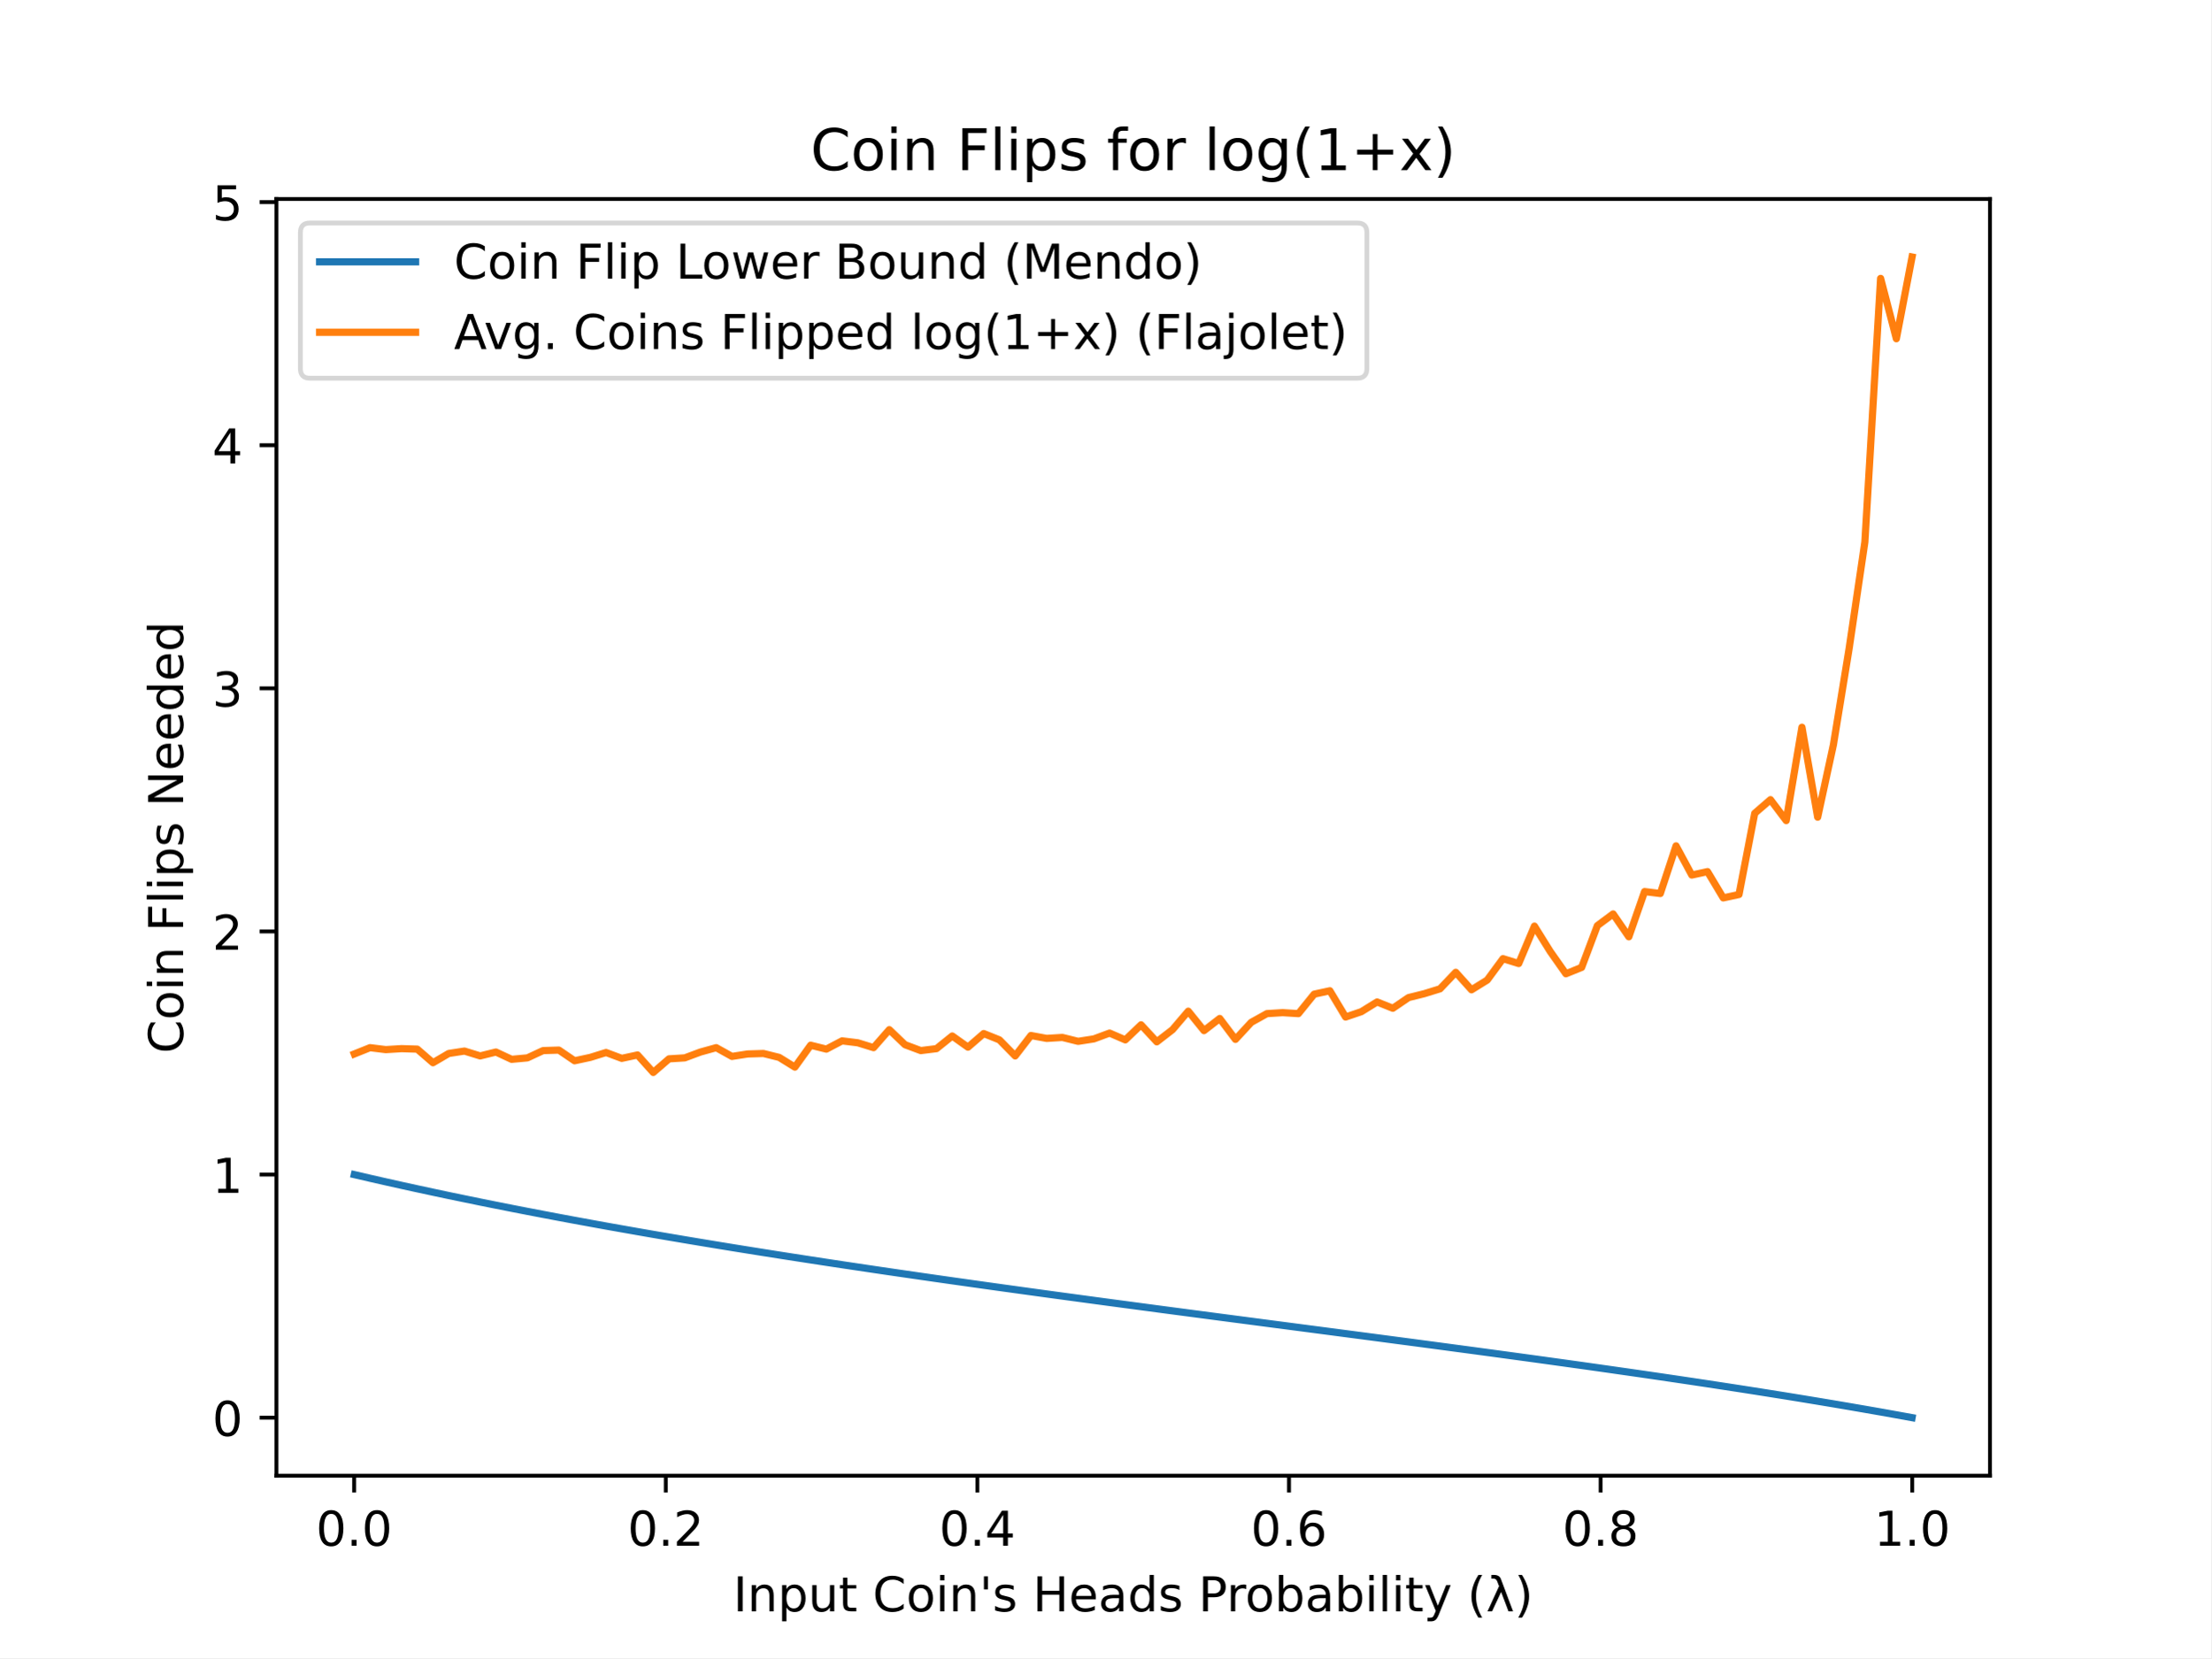
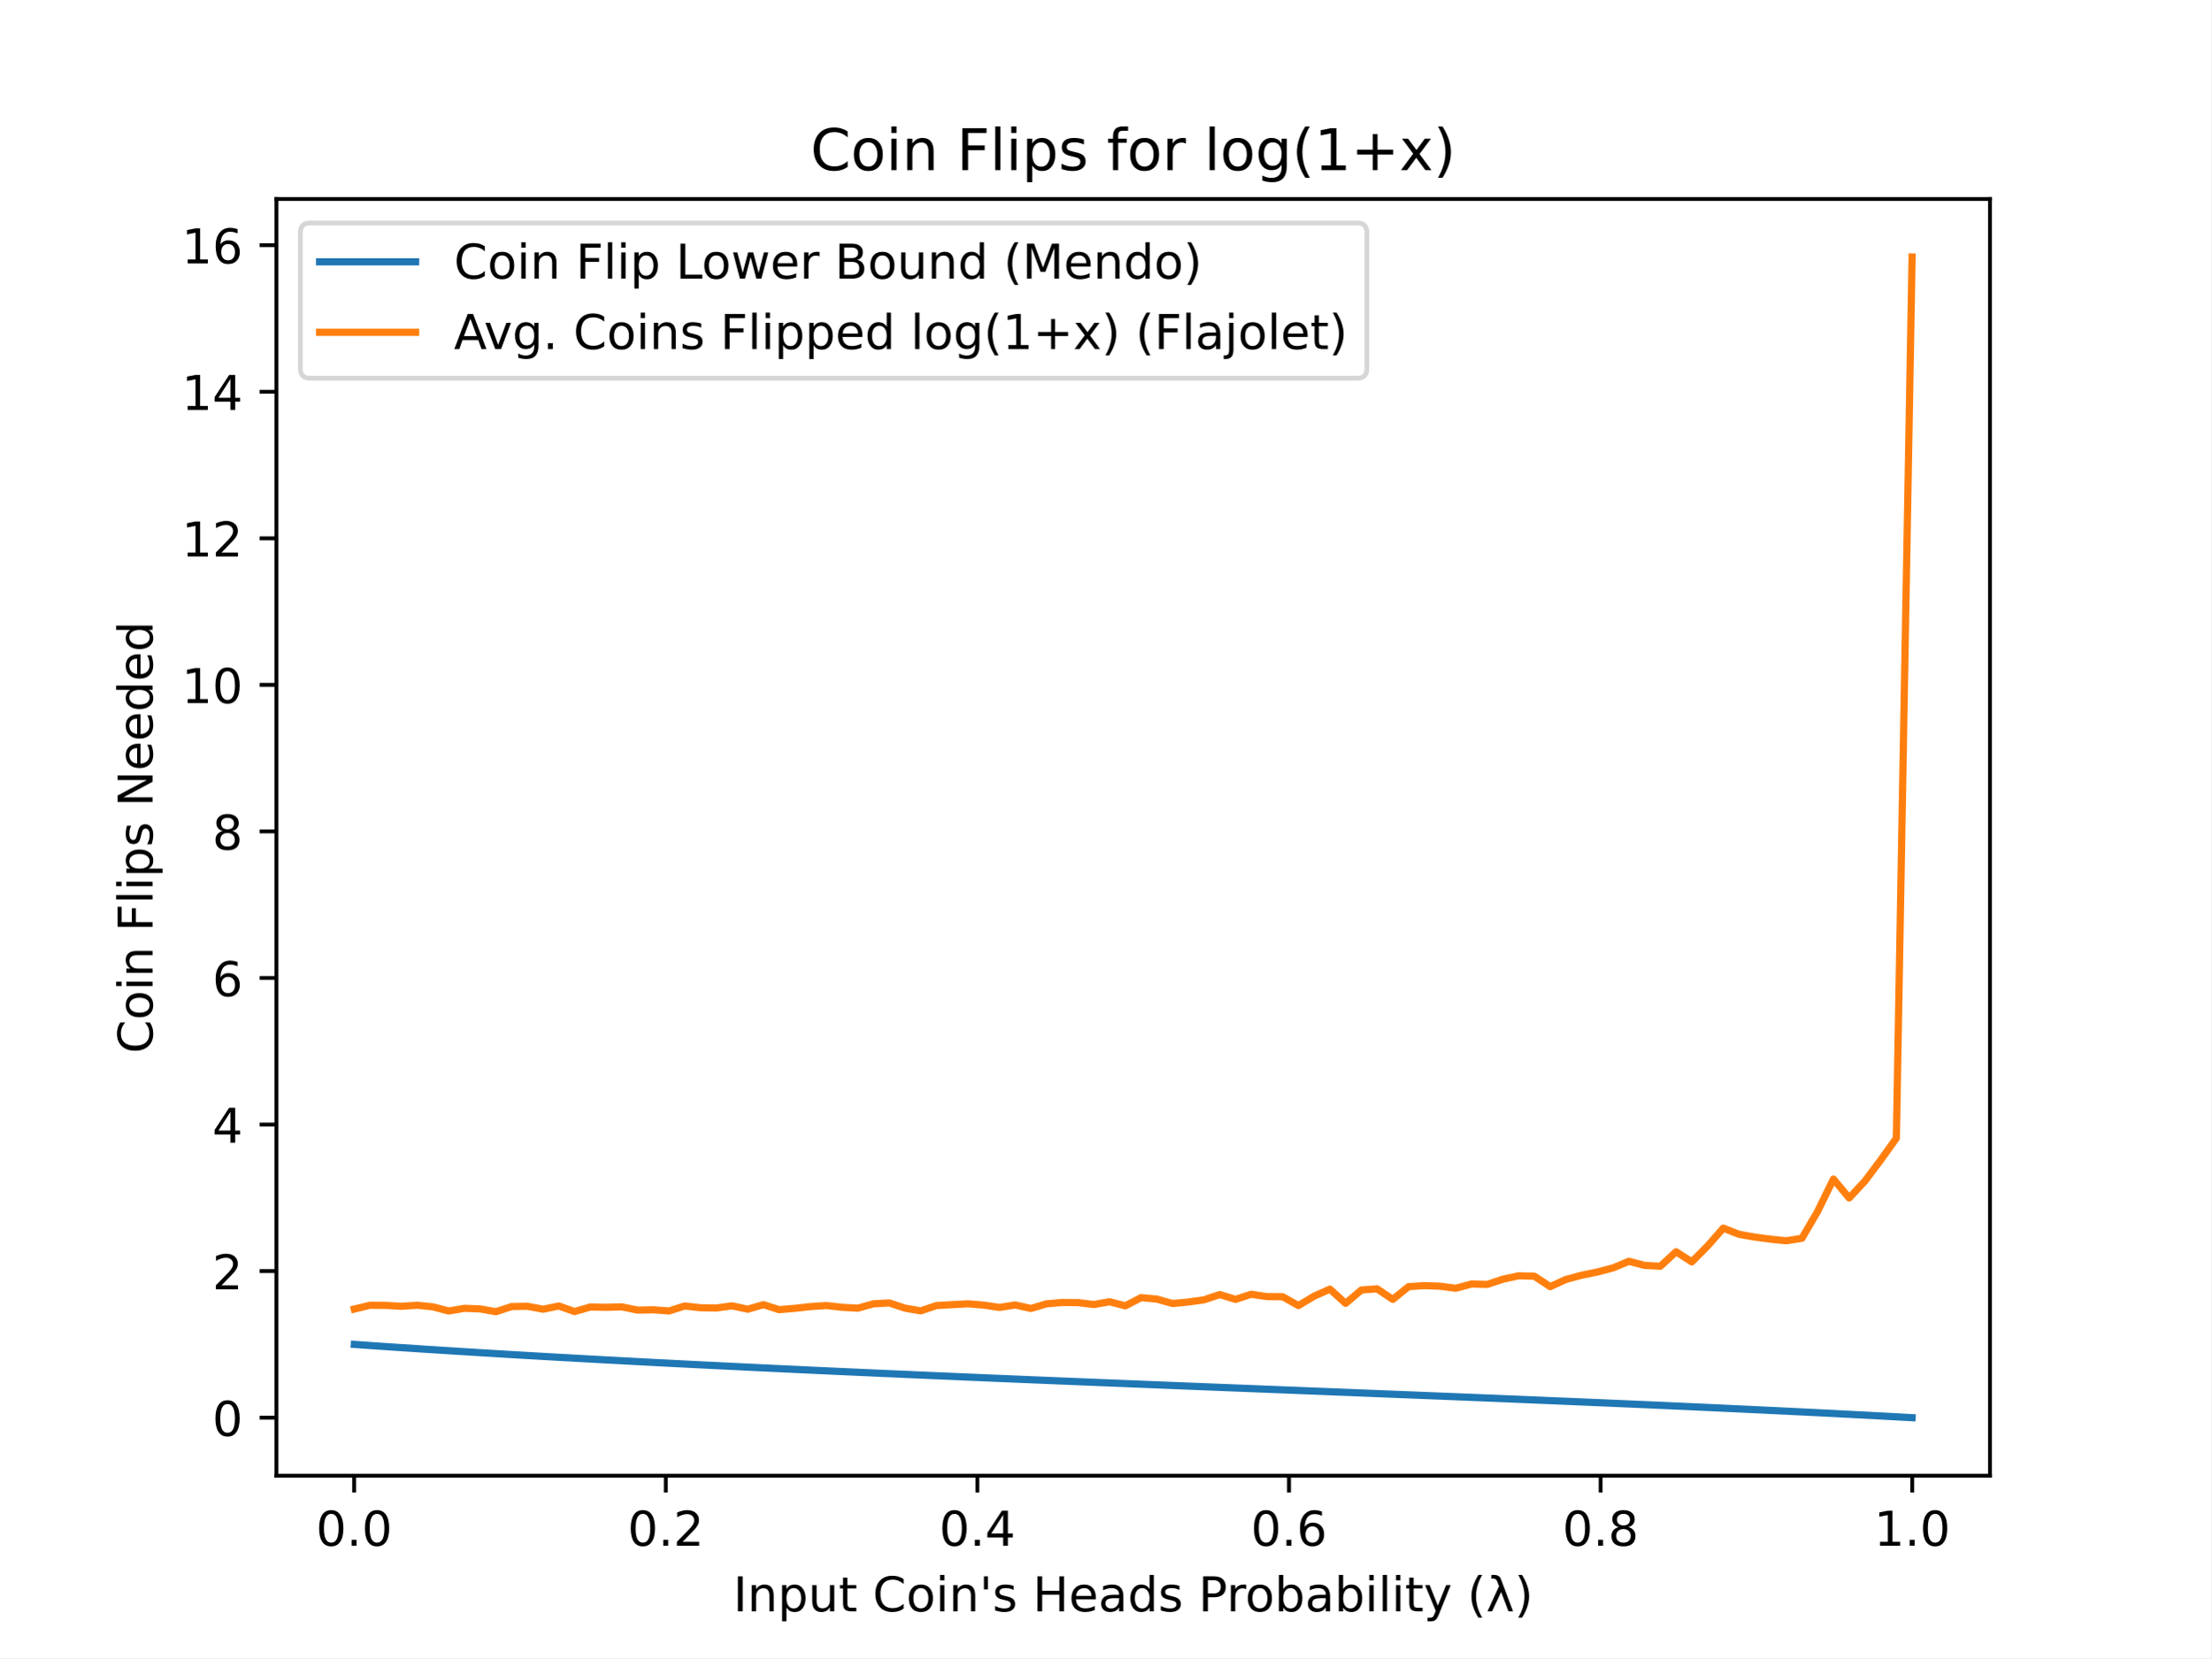
<svg xmlns="http://www.w3.org/2000/svg" xmlns:xlink="http://www.w3.org/1999/xlink" height="345.6pt" version="1.1" viewBox="0 0 460.8 345.6" width="460.8pt">
  <defs>
    <style type="text/css">
*{stroke-linecap:butt;stroke-linejoin:round;}
  </style>
  </defs>
  <g id="figure_1">
    <g id="patch_1">
      <path d="M 0 345.6  L 460.8 345.6  L 460.8 0  L 0 0  z " style="fill:#ffffff;" />
    </g>
    <g id="axes_1">
      <g id="patch_2">
        <path d="M 57.6 307.584  L 414.72 307.584  L 414.72 41.472  L 57.6 41.472  z " style="fill:#ffffff;" />
      </g>
      <g id="matplotlib.axis_1">
        <g id="xtick_1">
          <g id="line2d_1">
            <defs>
-               <path d="M 0 0  L 0 3.5  " id="m9151b6d984" style="stroke:#000000;stroke-width:0.8;" />
+               <path d="M 0 0  L 0 3.5  " id="m2c50ffa4b6" style="stroke:#000000;stroke-width:0.8;" />
            </defs>
            <g>
-               <use style="stroke:#000000;stroke-width:0.8;" x="73.8" xlink:href="#m9151b6d984" y="307.584" />
+               <use style="stroke:#000000;stroke-width:0.8;" x="73.8" xlink:href="#m2c50ffa4b6" y="307.584" />
            </g>
          </g>
          <g id="text_1">
            <text style="font-family:DejaVu Sans;font-size:10px;font-style:normal;font-weight:normal;text-anchor:middle;" transform="rotate(-0, 73.80026, 322.1824)" x="73.8" y="322.182">0.0</text>
          </g>
        </g>
        <g id="xtick_2">
          <g id="line2d_2">
            <g>
-               <use style="stroke:#000000;stroke-width:0.8;" x="138.744" xlink:href="#m9151b6d984" y="307.584" />
+               <use style="stroke:#000000;stroke-width:0.8;" x="138.744" xlink:href="#m2c50ffa4b6" y="307.584" />
            </g>
          </g>
          <g id="text_2">
            <text style="font-family:DejaVu Sans;font-size:10px;font-style:normal;font-weight:normal;text-anchor:middle;" transform="rotate(-0, 138.7442, 322.1824)" x="138.744" y="322.182">0.2</text>
          </g>
        </g>
        <g id="xtick_3">
          <g id="line2d_3">
            <g>
-               <use style="stroke:#000000;stroke-width:0.8;" x="203.688" xlink:href="#m9151b6d984" y="307.584" />
+               <use style="stroke:#000000;stroke-width:0.8;" x="203.688" xlink:href="#m2c50ffa4b6" y="307.584" />
            </g>
          </g>
          <g id="text_3">
            <text style="font-family:DejaVu Sans;font-size:10px;font-style:normal;font-weight:normal;text-anchor:middle;" transform="rotate(-0, 203.6881, 322.1824)" x="203.688" y="322.182">0.4</text>
          </g>
        </g>
        <g id="xtick_4">
          <g id="line2d_4">
            <g>
-               <use style="stroke:#000000;stroke-width:0.8;" x="268.632" xlink:href="#m9151b6d984" y="307.584" />
+               <use style="stroke:#000000;stroke-width:0.8;" x="268.632" xlink:href="#m2c50ffa4b6" y="307.584" />
            </g>
          </g>
          <g id="text_4">
            <text style="font-family:DejaVu Sans;font-size:10px;font-style:normal;font-weight:normal;text-anchor:middle;" transform="rotate(-0, 268.6319, 322.1824)" x="268.632" y="322.182">0.6</text>
          </g>
        </g>
        <g id="xtick_5">
          <g id="line2d_5">
            <g>
-               <use style="stroke:#000000;stroke-width:0.8;" x="333.576" xlink:href="#m9151b6d984" y="307.584" />
+               <use style="stroke:#000000;stroke-width:0.8;" x="333.576" xlink:href="#m2c50ffa4b6" y="307.584" />
            </g>
          </g>
          <g id="text_5">
            <text style="font-family:DejaVu Sans;font-size:10px;font-style:normal;font-weight:normal;text-anchor:middle;" transform="rotate(-0, 333.5758, 322.1824)" x="333.576" y="322.182">0.8</text>
          </g>
        </g>
        <g id="xtick_6">
          <g id="line2d_6">
            <g>
-               <use style="stroke:#000000;stroke-width:0.8;" x="398.52" xlink:href="#m9151b6d984" y="307.584" />
+               <use style="stroke:#000000;stroke-width:0.8;" x="398.52" xlink:href="#m2c50ffa4b6" y="307.584" />
            </g>
          </g>
          <g id="text_6">
            <text style="font-family:DejaVu Sans;font-size:10px;font-style:normal;font-weight:normal;text-anchor:middle;" transform="rotate(-0, 398.5197, 322.1824)" x="398.52" y="322.182">1.0</text>
          </g>
        </g>
        <g id="text_7">
          <text style="font-family:DejaVu Sans;font-size:10px;font-style:normal;font-weight:normal;text-anchor:middle;" transform="rotate(-0, 236.16, 335.8606)" x="236.16" y="335.861">Input Coin's Heads Probability (λ)</text>
        </g>
      </g>
      <g id="matplotlib.axis_2">
        <g id="ytick_1">
          <g id="line2d_7">
            <defs>
-               <path d="M 0 0  L -3.5 0  " id="m3ddbcd99bd" style="stroke:#000000;stroke-width:0.8;" />
+               <path d="M 0 0  L -3.5 0  " id="maadecf192a" style="stroke:#000000;stroke-width:0.8;" />
            </defs>
            <g>
-               <use style="stroke:#000000;stroke-width:0.8;" x="57.6" xlink:href="#m3ddbcd99bd" y="295.494" />
+               <use style="stroke:#000000;stroke-width:0.8;" x="57.6" xlink:href="#maadecf192a" y="295.49" />
            </g>
          </g>
          <g id="text_8">
-             <text style="font-family:DejaVu Sans;font-size:10px;font-style:normal;font-weight:normal;text-anchor:end;" transform="rotate(-0, 50.6, 299.2932)" x="50.6" y="299.293">0</text>
+             <text style="font-family:DejaVu Sans;font-size:10px;font-style:normal;font-weight:normal;text-anchor:end;" transform="rotate(-0, 50.6, 299.289)" x="50.6" y="299.289">0</text>
          </g>
        </g>
        <g id="ytick_2">
          <g id="line2d_8">
            <g>
-               <use style="stroke:#000000;stroke-width:0.8;" x="57.6" xlink:href="#m3ddbcd99bd" y="244.818" />
+               <use style="stroke:#000000;stroke-width:0.8;" x="57.6" xlink:href="#maadecf192a" y="264.94" />
            </g>
          </g>
          <g id="text_9">
-             <text style="font-family:DejaVu Sans;font-size:10px;font-style:normal;font-weight:normal;text-anchor:end;" transform="rotate(-0, 50.6, 248.6174)" x="50.6" y="248.617">1</text>
+             <text style="font-family:DejaVu Sans;font-size:10px;font-style:normal;font-weight:normal;text-anchor:end;" transform="rotate(-0, 50.6, 268.7395)" x="50.6" y="268.739">2</text>
          </g>
        </g>
        <g id="ytick_3">
          <g id="line2d_9">
            <g>
-               <use style="stroke:#000000;stroke-width:0.8;" x="57.6" xlink:href="#m3ddbcd99bd" y="194.142" />
+               <use style="stroke:#000000;stroke-width:0.8;" x="57.6" xlink:href="#maadecf192a" y="234.391" />
            </g>
          </g>
          <g id="text_10">
-             <text style="font-family:DejaVu Sans;font-size:10px;font-style:normal;font-weight:normal;text-anchor:end;" transform="rotate(-0, 50.6, 197.9417)" x="50.6" y="197.942">2</text>
+             <text style="font-family:DejaVu Sans;font-size:10px;font-style:normal;font-weight:normal;text-anchor:end;" transform="rotate(-0, 50.6, 238.1899)" x="50.6" y="238.19">4</text>
          </g>
        </g>
        <g id="ytick_4">
          <g id="line2d_10">
            <g>
-               <use style="stroke:#000000;stroke-width:0.8;" x="57.6" xlink:href="#m3ddbcd99bd" y="143.467" />
+               <use style="stroke:#000000;stroke-width:0.8;" x="57.6" xlink:href="#maadecf192a" y="203.841" />
            </g>
          </g>
          <g id="text_11">
-             <text style="font-family:DejaVu Sans;font-size:10px;font-style:normal;font-weight:normal;text-anchor:end;" transform="rotate(-0, 50.6, 147.266)" x="50.6" y="147.266">3</text>
+             <text style="font-family:DejaVu Sans;font-size:10px;font-style:normal;font-weight:normal;text-anchor:end;" transform="rotate(-0, 50.6, 207.6404)" x="50.6" y="207.64">6</text>
          </g>
        </g>
        <g id="ytick_5">
          <g id="line2d_11">
            <g>
-               <use style="stroke:#000000;stroke-width:0.8;" x="57.6" xlink:href="#m3ddbcd99bd" y="92.791" />
+               <use style="stroke:#000000;stroke-width:0.8;" x="57.6" xlink:href="#maadecf192a" y="173.292" />
            </g>
          </g>
          <g id="text_12">
-             <text style="font-family:DejaVu Sans;font-size:10px;font-style:normal;font-weight:normal;text-anchor:end;" transform="rotate(-0, 50.6, 96.59024)" x="50.6" y="96.59">4</text>
+             <text style="font-family:DejaVu Sans;font-size:10px;font-style:normal;font-weight:normal;text-anchor:end;" transform="rotate(-0, 50.6, 177.0909)" x="50.6" y="177.091">8</text>
          </g>
        </g>
        <g id="ytick_6">
          <g id="line2d_12">
            <g>
-               <use style="stroke:#000000;stroke-width:0.8;" x="57.6" xlink:href="#m3ddbcd99bd" y="42.115" />
+               <use style="stroke:#000000;stroke-width:0.8;" x="57.6" xlink:href="#maadecf192a" y="142.742" />
            </g>
          </g>
          <g id="text_13">
-             <text style="font-family:DejaVu Sans;font-size:10px;font-style:normal;font-weight:normal;text-anchor:end;" transform="rotate(-0, 50.6, 45.9145)" x="50.6" y="45.915">5</text>
-           </g>
-         </g>
-         <g id="text_14">
-           <text style="font-family:DejaVu Sans;font-size:10px;font-style:normal;font-weight:normal;text-anchor:middle;" transform="rotate(-90, 38.15781, 174.528)" x="38.158" y="174.528">Coin Flips Needed</text>
-         </g>
-       </g>
-       <g id="line2d_13">
-         <path clip-path="url(#pd4a370bb53)" d="M 73.833 244.826  L 77.112 245.586  L 80.391 246.332  L 83.671 247.065  L 86.95 247.784  L 90.229 248.491  L 93.509 249.186  L 96.788 249.868  L 100.067 250.54  L 103.347 251.2  L 106.626 251.85  L 109.905 252.489  L 113.185 253.119  L 116.464 253.739  L 119.743 254.35  L 123.023 254.952  L 126.302 255.546  L 129.581 256.131  L 132.861 256.708  L 136.14 257.278  L 139.42 257.84  L 142.699 258.395  L 145.978 258.943  L 149.258 259.485  L 152.537 260.02  L 155.816 260.548  L 159.096 261.071  L 162.375 261.589  L 165.654 262.1  L 168.934 262.607  L 172.213 263.108  L 175.492 263.605  L 178.772 264.096  L 182.051 264.584  L 185.33 265.067  L 188.61 265.546  L 191.889 266.021  L 195.168 266.492  L 198.448 266.96  L 201.727 267.424  L 205.006 267.885  L 208.286 268.343  L 211.565 268.798  L 214.844 269.251  L 218.124 269.701  L 221.403 270.148  L 224.682 270.593  L 227.962 271.037  L 231.241 271.478  L 234.52 271.917  L 237.8 272.355  L 241.079 272.792  L 244.358 273.227  L 247.638 273.661  L 250.917 274.094  L 254.196 274.526  L 257.476 274.957  L 260.755 275.388  L 264.034 275.819  L 267.314 276.249  L 270.593 276.679  L 273.872 277.11  L 277.152 277.54  L 280.431 277.971  L 283.71 278.403  L 286.99 278.835  L 290.269 279.269  L 293.548 279.703  L 296.828 280.139  L 300.107 280.576  L 303.386 281.015  L 306.666 281.455  L 309.945 281.898  L 313.224 282.343  L 316.504 282.79  L 319.783 283.24  L 323.062 283.693  L 326.342 284.148  L 329.621 284.607  L 332.9 285.07  L 336.18 285.536  L 339.459 286.006  L 342.739 286.481  L 346.018 286.959  L 349.297 287.443  L 352.577 287.932  L 355.856 288.426  L 359.135 288.925  L 362.415 289.431  L 365.694 289.942  L 368.973 290.461  L 372.253 290.986  L 375.532 291.519  L 378.811 292.059  L 382.091 292.608  L 385.37 293.165  L 388.649 293.731  L 391.929 294.306  L 395.208 294.892  L 398.487 295.488  " style="fill:none;stroke:#1f77b4;stroke-linecap:square;stroke-width:1.5;" />
-       </g>
-       <g id="line2d_14">
-         <path clip-path="url(#pd4a370bb53)" d="M 73.833 219.683  L 77.112 218.365  L 80.391 218.771  L 83.671 218.568  L 86.95 218.67  L 90.229 221.507  L 93.509 219.582  L 96.788 219.075  L 100.067 220.088  L 103.347 219.278  L 106.626 220.798  L 109.905 220.494  L 113.185 218.974  L 116.464 218.872  L 119.743 221.102  L 123.023 220.393  L 126.302 219.379  L 129.581 220.595  L 132.861 219.886  L 136.14 223.534  L 139.42 220.697  L 142.699 220.494  L 145.978 219.278  L 149.258 218.365  L 152.537 220.19  L 155.816 219.683  L 159.096 219.582  L 162.375 220.393  L 165.654 222.42  L 168.934 217.859  L 172.213 218.67  L 175.492 216.947  L 178.772 217.352  L 182.051 218.365  L 185.33 214.615  L 188.61 217.757  L 191.889 218.974  L 195.168 218.568  L 198.448 215.933  L 201.727 218.264  L 205.006 215.426  L 208.286 216.744  L 211.565 220.088  L 214.844 215.832  L 218.124 216.44  L 221.403 216.237  L 224.682 217.048  L 227.962 216.541  L 231.241 215.325  L 234.52 216.744  L 237.8 213.602  L 241.079 217.149  L 244.358 214.615  L 247.638 210.764  L 250.917 214.818  L 254.196 212.284  L 257.476 216.643  L 260.755 213.095  L 264.034 211.271  L 267.314 211.068  L 270.593 211.271  L 273.872 207.217  L 277.152 206.507  L 280.431 211.98  L 283.71 210.865  L 286.99 208.838  L 290.269 210.156  L 293.548 207.926  L 296.828 207.115  L 300.107 206.102  L 303.386 202.656  L 306.666 206.305  L 309.945 204.278  L 313.224 199.818  L 316.504 200.832  L 319.783 193.028  L 323.062 198.298  L 326.342 202.96  L 329.621 201.642  L 332.9 192.926  L 336.18 190.494  L 339.459 195.257  L 342.739 185.832  L 346.018 186.237  L 349.297 176.305  L 352.577 182.386  L 355.856 181.676  L 359.135 187.149  L 362.415 186.44  L 365.694 169.514  L 368.973 166.676  L 372.253 171.034  L 375.532 151.575  L 378.811 170.325  L 382.091 155.224  L 385.37 135.156  L 388.649 112.96  L 391.929 58.027  L 395.208 70.595  L 398.487 53.568  " style="fill:none;stroke:#ff7f0e;stroke-linecap:square;stroke-width:1.5;" />
+             <text style="font-family:DejaVu Sans;font-size:10px;font-style:normal;font-weight:normal;text-anchor:end;" transform="rotate(-0, 50.6, 146.5413)" x="50.6" y="146.541">10</text>
+           </g>
+         </g>
+         <g id="ytick_7">
+           <g id="line2d_13">
+             <g>
+               <use style="stroke:#000000;stroke-width:0.8;" x="57.6" xlink:href="#maadecf192a" y="112.193" />
+             </g>
+           </g>
+           <g id="text_14">
+             <text style="font-family:DejaVu Sans;font-size:10px;font-style:normal;font-weight:normal;text-anchor:end;" transform="rotate(-0, 50.6, 115.9918)" x="50.6" y="115.992">12</text>
+           </g>
+         </g>
+         <g id="ytick_8">
+           <g id="line2d_14">
+             <g>
+               <use style="stroke:#000000;stroke-width:0.8;" x="57.6" xlink:href="#maadecf192a" y="81.643" />
+             </g>
+           </g>
+           <g id="text_15">
+             <text style="font-family:DejaVu Sans;font-size:10px;font-style:normal;font-weight:normal;text-anchor:end;" transform="rotate(-0, 50.6, 85.44224)" x="50.6" y="85.442">14</text>
+           </g>
+         </g>
+         <g id="ytick_9">
+           <g id="line2d_15">
+             <g>
+               <use style="stroke:#000000;stroke-width:0.8;" x="57.6" xlink:href="#maadecf192a" y="51.093" />
+             </g>
+           </g>
+           <g id="text_16">
+             <text style="font-family:DejaVu Sans;font-size:10px;font-style:normal;font-weight:normal;text-anchor:end;" transform="rotate(-0, 50.6, 54.89271)" x="50.6" y="54.893">16</text>
+           </g>
+         </g>
+         <g id="text_17">
+           <text style="font-family:DejaVu Sans;font-size:10px;font-style:normal;font-weight:normal;text-anchor:middle;" transform="rotate(-90, 31.79531, 174.528)" x="31.795" y="174.528">Coin Flips Needed</text>
+         </g>
+       </g>
+       <g id="line2d_16">
+         <path clip-path="url(#pffc8727ee5)" d="M 73.833 280.217  L 77.112 280.446  L 80.391 280.671  L 83.671 280.892  L 86.95 281.109  L 90.229 281.322  L 93.509 281.531  L 96.788 281.737  L 100.067 281.94  L 103.347 282.139  L 106.626 282.335  L 109.905 282.527  L 113.185 282.717  L 116.464 282.904  L 119.743 283.088  L 123.023 283.27  L 126.302 283.449  L 129.581 283.625  L 132.861 283.799  L 136.14 283.971  L 139.42 284.14  L 142.699 284.307  L 145.978 284.473  L 149.258 284.636  L 152.537 284.797  L 155.816 284.956  L 159.096 285.114  L 162.375 285.27  L 165.654 285.424  L 168.934 285.577  L 172.213 285.728  L 175.492 285.878  L 178.772 286.026  L 182.051 286.173  L 185.33 286.318  L 188.61 286.463  L 191.889 286.606  L 195.168 286.748  L 198.448 286.889  L 201.727 287.029  L 205.006 287.168  L 208.286 287.306  L 211.565 287.443  L 214.844 287.58  L 218.124 287.715  L 221.403 287.85  L 224.682 287.984  L 227.962 288.118  L 231.241 288.251  L 234.52 288.383  L 237.8 288.515  L 241.079 288.647  L 244.358 288.778  L 247.638 288.909  L 250.917 289.039  L 254.196 289.17  L 257.476 289.3  L 260.755 289.429  L 264.034 289.559  L 267.314 289.689  L 270.593 289.819  L 273.872 289.948  L 277.152 290.078  L 280.431 290.208  L 283.71 290.338  L 286.99 290.469  L 290.269 290.599  L 293.548 290.73  L 296.828 290.861  L 300.107 290.993  L 303.386 291.125  L 306.666 291.258  L 309.945 291.392  L 313.224 291.526  L 316.504 291.661  L 319.783 291.796  L 323.062 291.933  L 326.342 292.07  L 329.621 292.208  L 332.9 292.348  L 336.18 292.488  L 339.459 292.63  L 342.739 292.773  L 346.018 292.917  L 349.297 293.063  L 352.577 293.21  L 355.856 293.359  L 359.135 293.51  L 362.415 293.662  L 365.694 293.816  L 368.973 293.973  L 372.253 294.131  L 375.532 294.292  L 378.811 294.454  L 382.091 294.62  L 385.37 294.788  L 388.649 294.958  L 391.929 295.132  L 395.208 295.308  L 398.487 295.488  " style="fill:none;stroke:#1f77b4;stroke-linecap:square;stroke-width:1.5;" />
+       </g>
+       <g id="line2d_17">
+         <path clip-path="url(#pffc8727ee5)" d="M 73.833 272.853  L 77.112 272.058  L 80.391 272.089  L 83.671 272.272  L 86.95 272.058  L 90.229 272.394  L 93.509 273.25  L 96.788 272.7  L 100.067 272.822  L 103.347 273.402  L 106.626 272.333  L 109.905 272.272  L 113.185 272.883  L 116.464 272.211  L 119.743 273.372  L 123.023 272.425  L 126.302 272.486  L 129.581 272.394  L 132.861 273.066  L 136.14 273.005  L 139.42 273.25  L 142.699 272.211  L 145.978 272.578  L 149.258 272.639  L 152.537 272.18  L 155.816 272.883  L 159.096 271.936  L 162.375 272.975  L 165.654 272.7  L 168.934 272.333  L 172.213 272.119  L 175.492 272.486  L 178.772 272.669  L 182.051 271.753  L 185.33 271.57  L 188.61 272.669  L 191.889 273.219  L 195.168 272.119  L 198.448 271.936  L 201.727 271.753  L 205.006 272.028  L 208.286 272.517  L 211.565 271.997  L 214.844 272.73  L 218.124 271.753  L 221.403 271.478  L 224.682 271.508  L 227.962 271.906  L 231.241 271.325  L 234.52 272.18  L 237.8 270.47  L 241.079 270.775  L 244.358 271.692  L 247.638 271.386  L 250.917 270.928  L 254.196 269.828  L 257.476 270.836  L 260.755 269.767  L 264.034 270.256  L 267.314 270.286  L 270.593 272.119  L 273.872 270.164  L 277.152 268.698  L 280.431 271.661  L 283.71 268.881  L 286.99 268.637  L 290.269 270.836  L 293.548 268.179  L 296.828 267.965  L 300.107 268.087  L 303.386 268.515  L 306.666 267.629  L 309.945 267.72  L 313.224 266.62  L 316.504 265.918  L 319.783 266.009  L 323.062 268.179  L 326.342 266.682  L 329.621 265.796  L 332.9 265.124  L 336.18 264.268  L 339.459 262.893  L 342.739 263.749  L 346.018 263.932  L 349.297 260.908  L 352.577 263.016  L 355.856 259.716  L 359.135 255.989  L 362.415 257.272  L 365.694 257.853  L 368.973 258.28  L 372.253 258.617  L 375.532 258.097  L 378.811 252.476  L 382.091 245.755  L 385.37 249.696  L 388.649 246.183  L 391.929 241.814  L 395.208 237.232  L 398.487 53.568  " style="fill:none;stroke:#ff7f0e;stroke-linecap:square;stroke-width:1.5;" />
      </g>
      <g id="patch_3">
        <path d="M 57.6 307.584  L 57.6 41.472  " style="fill:none;stroke:#000000;stroke-linecap:square;stroke-linejoin:miter;stroke-width:0.8;" />
      </g>
      <g id="patch_4">
        <path d="M 414.72 307.584  L 414.72 41.472  " style="fill:none;stroke:#000000;stroke-linecap:square;stroke-linejoin:miter;stroke-width:0.8;" />
      </g>
      <g id="patch_5">
        <path d="M 57.6 307.584  L 414.72 307.584  " style="fill:none;stroke:#000000;stroke-linecap:square;stroke-linejoin:miter;stroke-width:0.8;" />
      </g>
      <g id="patch_6">
        <path d="M 57.6 41.472  L 414.72 41.472  " style="fill:none;stroke:#000000;stroke-linecap:square;stroke-linejoin:miter;stroke-width:0.8;" />
      </g>
-       <g id="text_15">
+       <g id="text_18">
        <text style="font-family:DejaVu Sans;font-size:12px;font-style:normal;font-weight:normal;text-anchor:middle;" transform="rotate(-0, 236.16, 35.472)" x="236.16" y="35.472">Coin Flips for log(1+x)</text>
      </g>
      <g id="legend_1">
        <g id="patch_7">
          <path d="M 64.6 78.828  L 282.863 78.828  Q 284.863 78.828 284.863 76.828  L 284.863 48.472  Q 284.863 46.472 282.863 46.472  L 64.6 46.472  Q 62.6 46.472 62.6 48.472  L 62.6 76.828  Q 62.6 78.828 64.6 78.828  z " style="fill:#ffffff;opacity:0.8;stroke:#cccccc;stroke-linejoin:miter;" />
        </g>
-         <g id="line2d_15">
+         <g id="line2d_18">
          <path d="M 66.6 54.57  L 86.6 54.57  " style="fill:none;stroke:#1f77b4;stroke-linecap:square;stroke-width:1.5;" />
        </g>
-         <g id="line2d_16" />
-         <g id="text_16">
+         <g id="line2d_19" />
+         <g id="text_19">
          <text style="font-family:DejaVu Sans;font-size:10px;font-style:normal;font-weight:normal;text-anchor:start;" transform="rotate(-0, 94.6, 58.07044)" x="94.6" y="58.07">Coin Flip Lower Bound (Mendo)</text>
        </g>
-         <g id="line2d_17">
+         <g id="line2d_20">
          <path d="M 66.6 69.249  L 86.6 69.249  " style="fill:none;stroke:#ff7f0e;stroke-linecap:square;stroke-width:1.5;" />
        </g>
-         <g id="line2d_18" />
-         <g id="text_17">
+         <g id="line2d_21" />
+         <g id="text_20">
          <text style="font-family:DejaVu Sans;font-size:10px;font-style:normal;font-weight:normal;text-anchor:start;" transform="rotate(-0, 94.6, 72.74856)" x="94.6" y="72.749">Avg. Coins Flipped log(1+x) (Flajolet)</text>
        </g>
      </g>
    </g>
  </g>
  <defs>
-     <clipPath id="pd4a370bb53">
+     <clipPath id="pffc8727ee5">
      <rect height="266.112" width="357.12" x="57.6" y="41.472" />
    </clipPath>
  </defs>
</svg>
